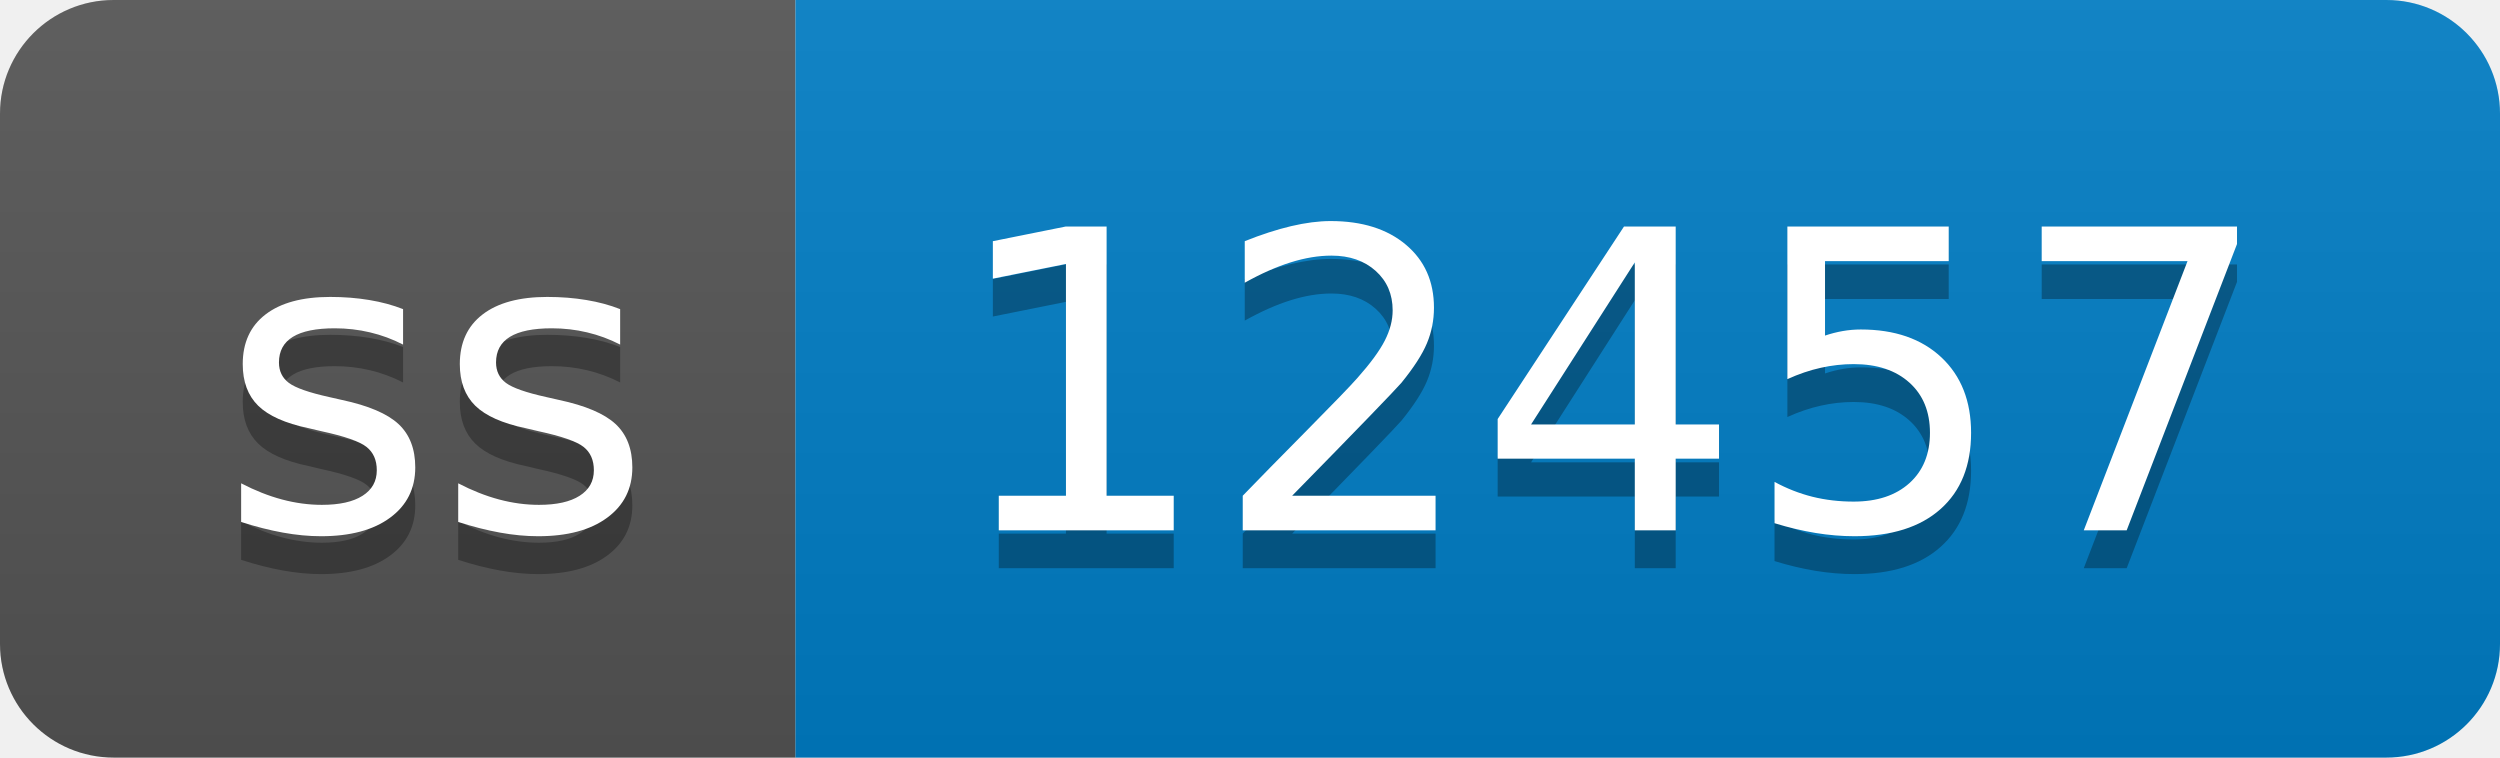
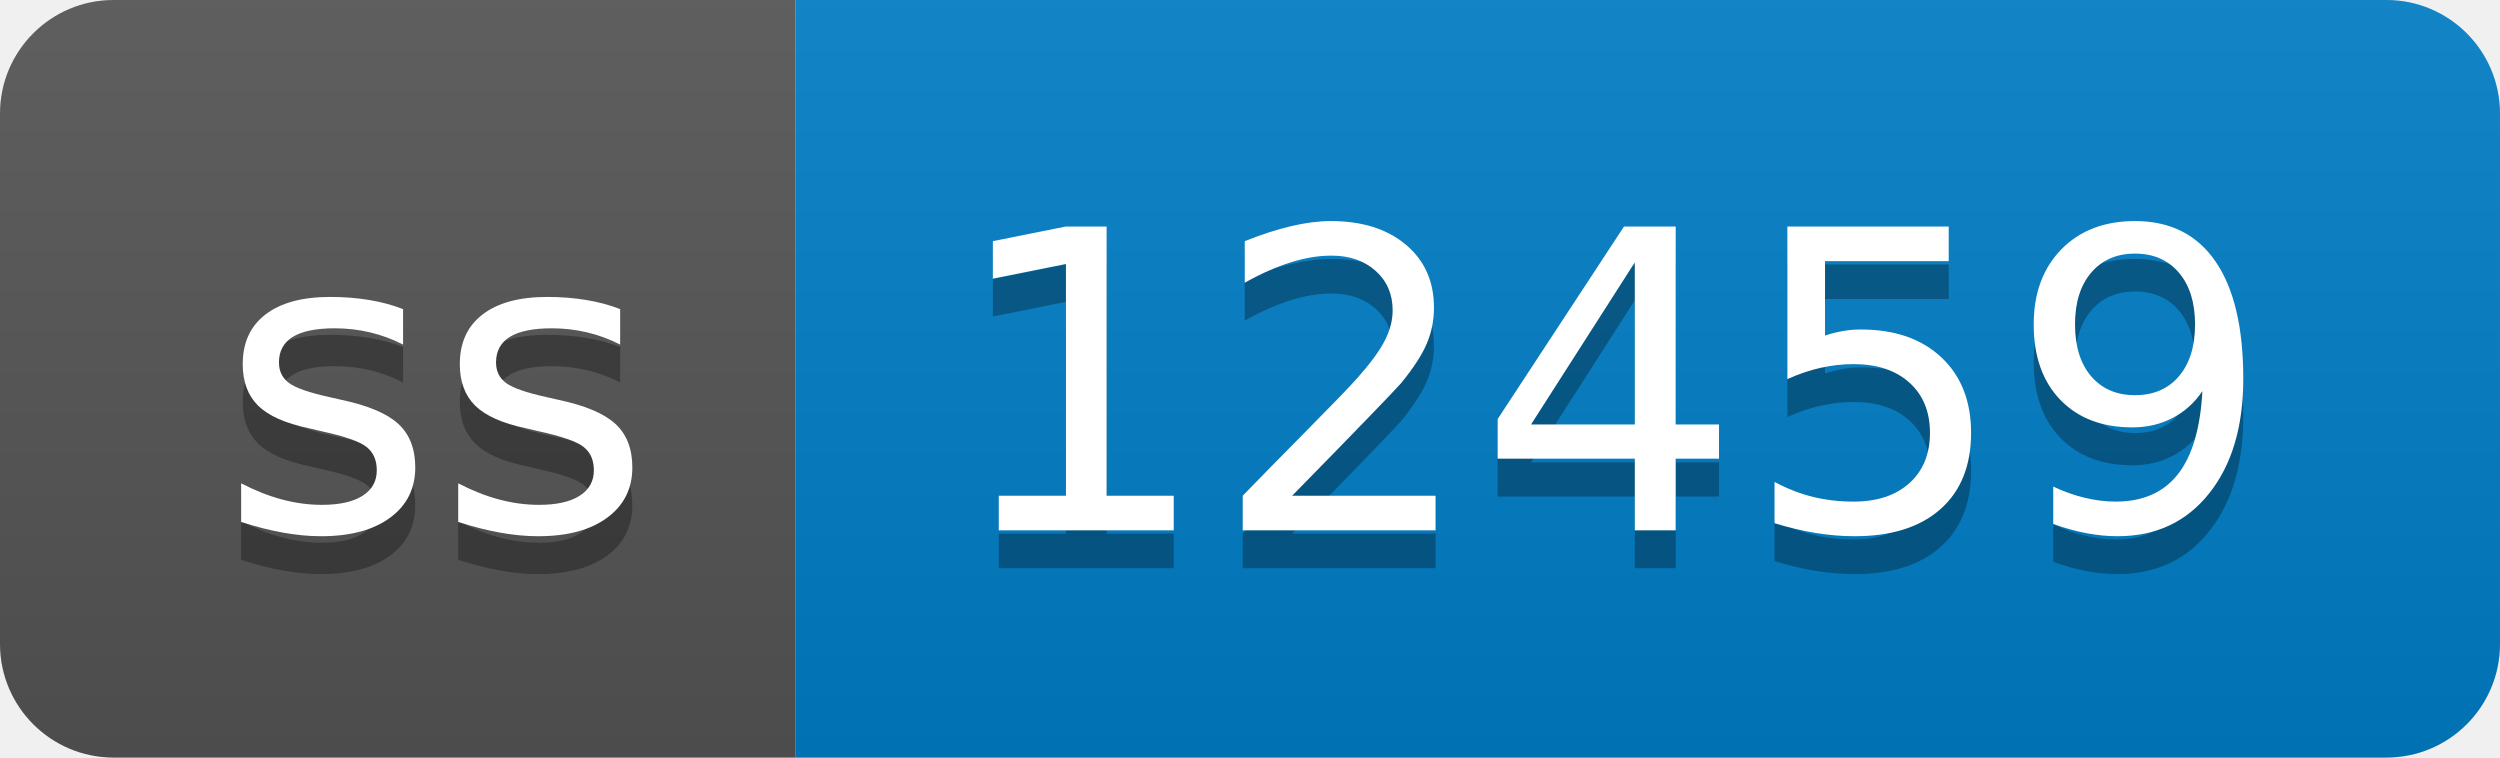
- <svg xmlns="http://www.w3.org/2000/svg" width="66" height="20" role="img" aria-label="ss: 12457">
+ <svg xmlns="http://www.w3.org/2000/svg" width="66" height="20" role="img" aria-label="ss: 12459">
  <linearGradient id="s" x2="0" y2="100%">
    <stop offset="0" stop-color="#bbb" stop-opacity=".1" />
    <stop offset="1" stop-opacity=".1" />
  </linearGradient>
  <clipPath id="r">
    <rect width="66" height="20" rx="3" fill="#fff" />
  </clipPath>
  <g clip-path="url(#r)">
    <rect width="21" height="20" fill="#555" />
    <rect x="21" width="45" height="20" fill="#007ec6" />
    <rect width="66" height="20" fill="url(#s)" />
  </g>
  <g fill="#fff" text-anchor="middle" font-family="Verdana,Geneva,DejaVu Sans,sans-serif" text-rendering="geometricPrecision" font-size="110">
    <text aria-hidden="true" x="115" y="150" fill="#010101" fill-opacity=".3" transform="scale(.1)" textLength="110">ss</text>
    <text x="115" y="140" transform="scale(.1)" fill="#fff" textLength="110">ss</text>
-     <text aria-hidden="true" x="425" y="150" fill="#010101" fill-opacity=".3" transform="scale(.1)" textLength="350">12457</text>
-     <text x="425" y="140" transform="scale(.1)" fill="#fff" textLength="350">12457</text>
+     <text aria-hidden="true" x="425" y="150" fill="#010101" fill-opacity=".3" transform="scale(.1)" textLength="350">12459</text>
+     <text x="425" y="140" transform="scale(.1)" fill="#fff" textLength="350">12459</text>
  </g>
</svg>
